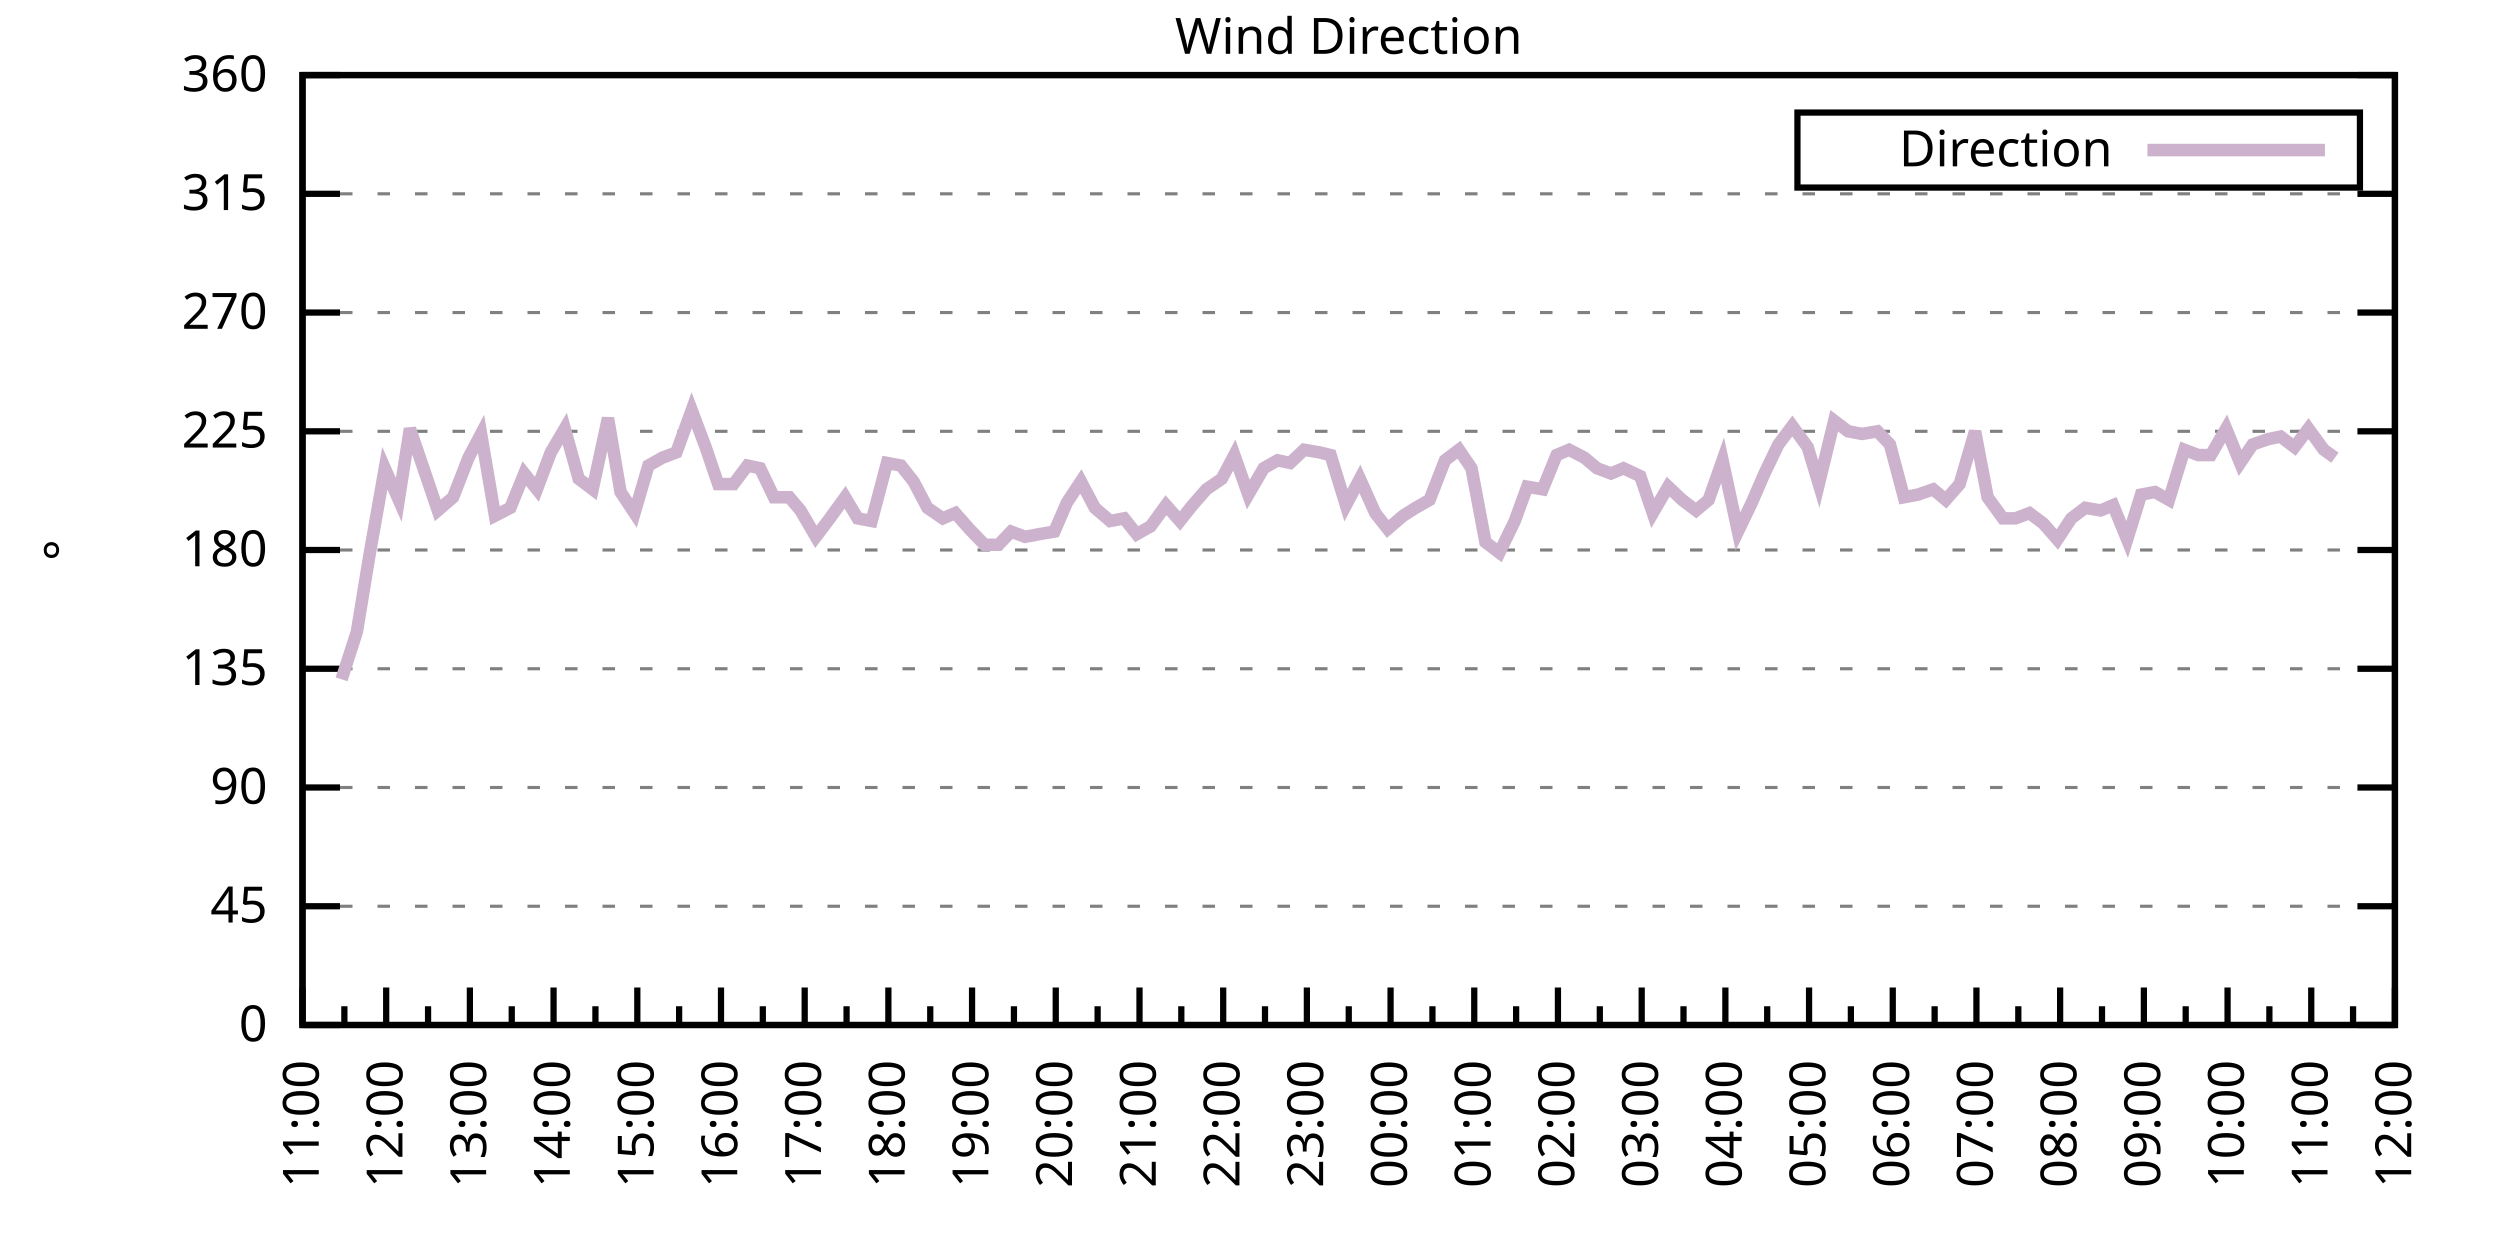
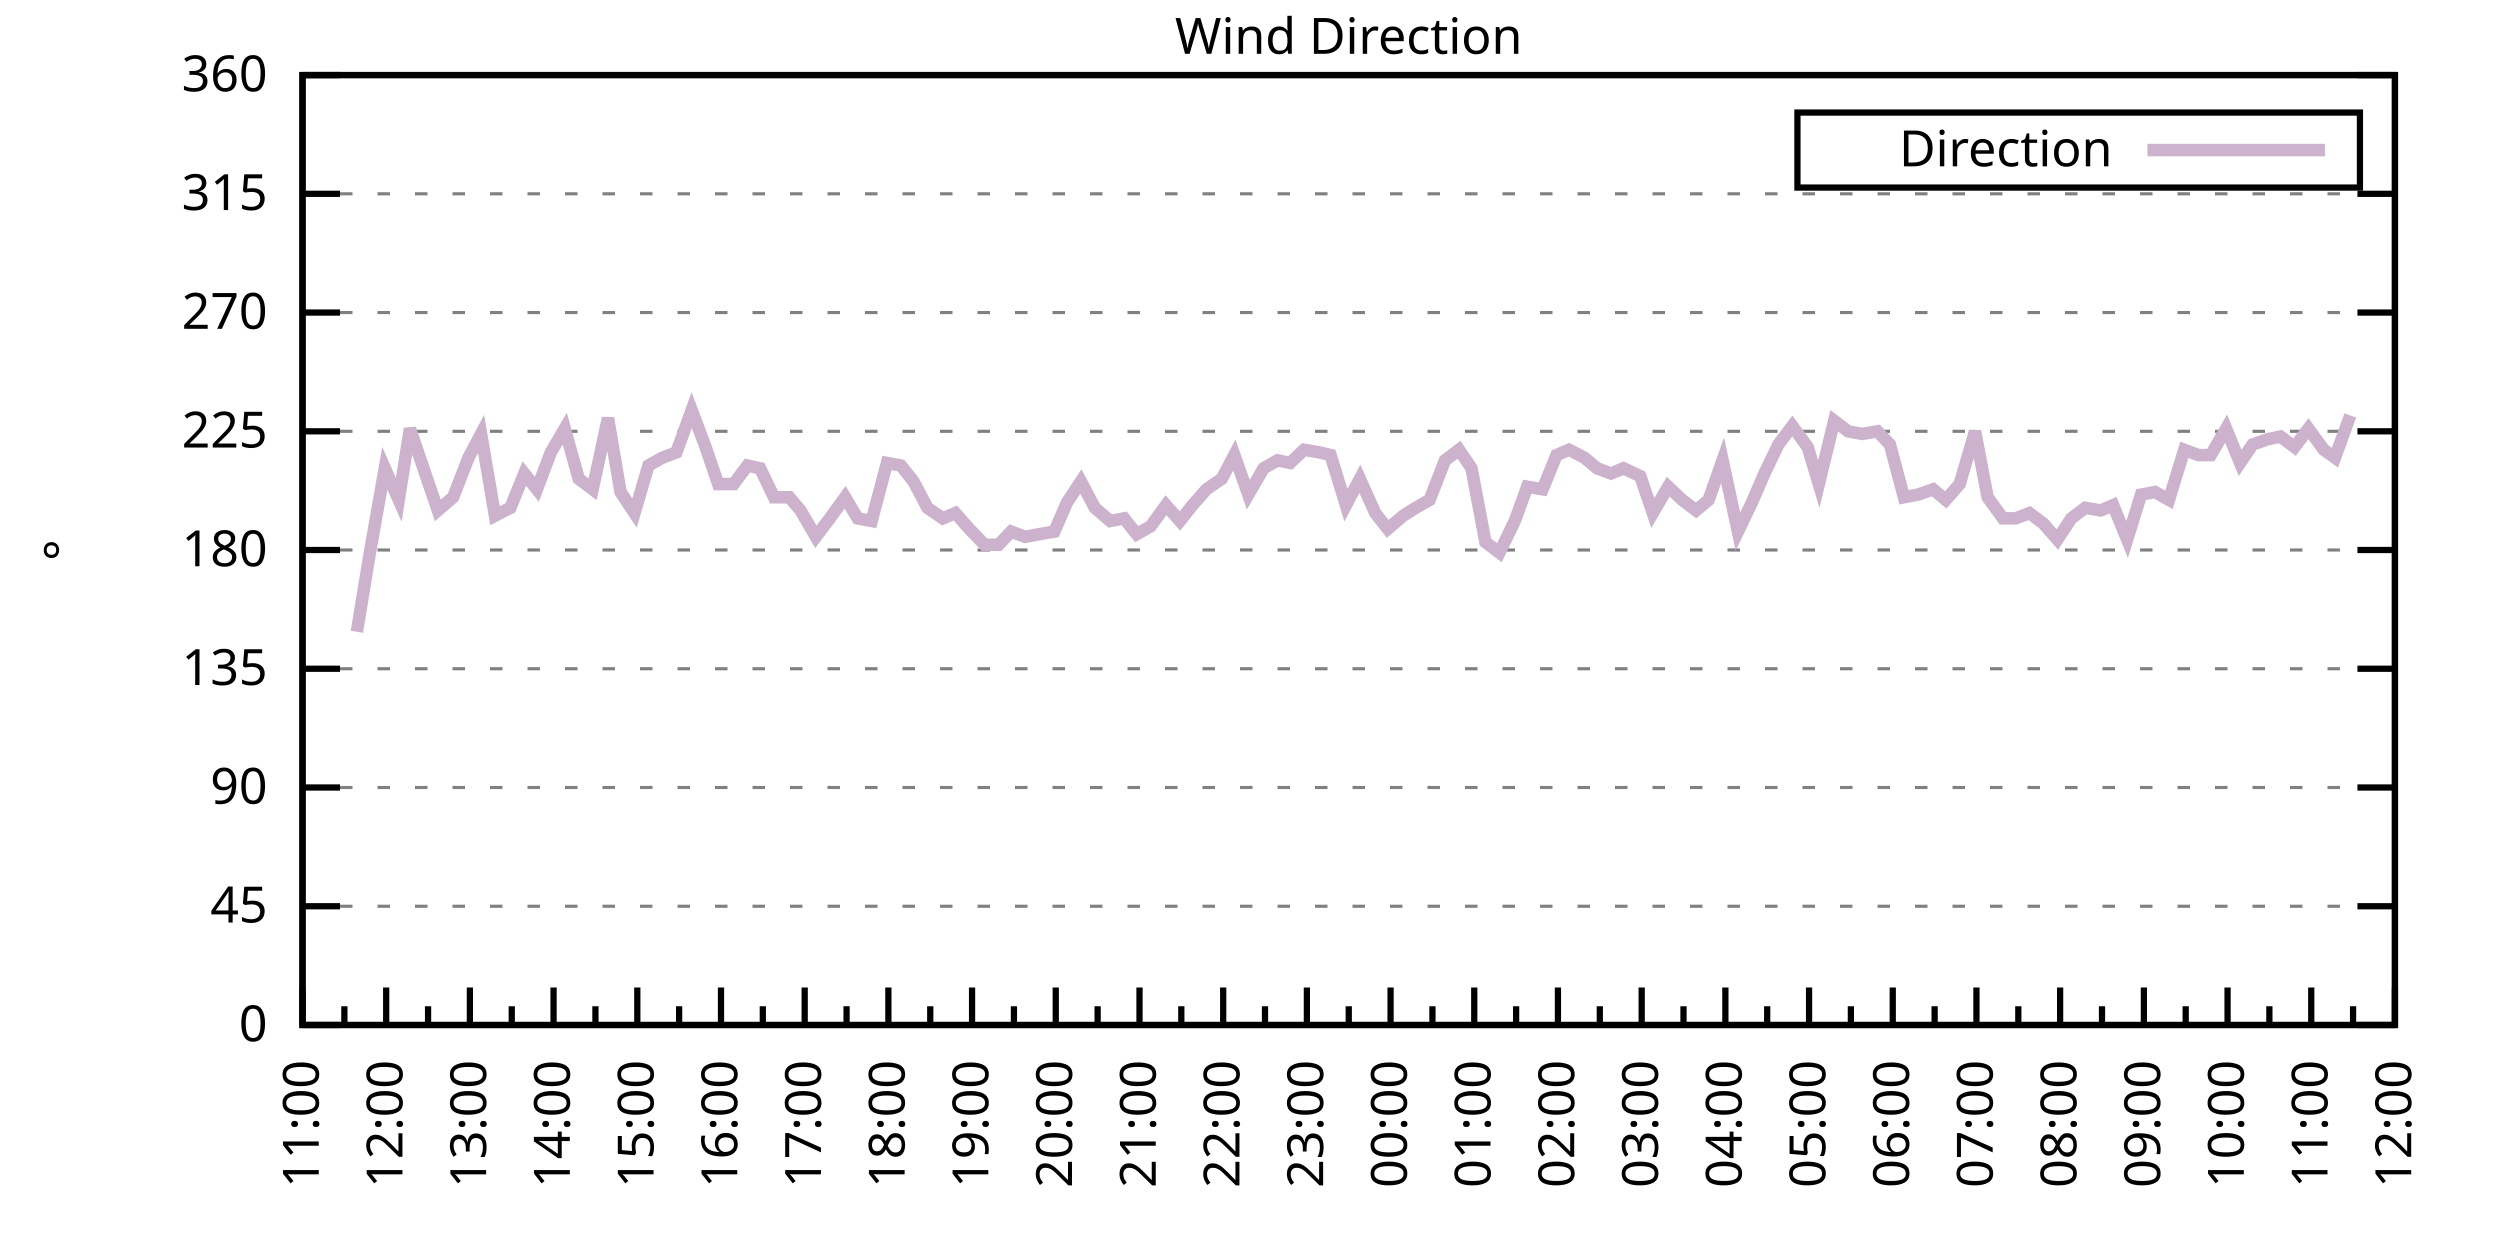
<svg xmlns="http://www.w3.org/2000/svg" xmlns:xlink="http://www.w3.org/1999/xlink" width="400" height="200" viewBox="0 0 400 200">
  <g id="gnuplot_canvas">
    <rect x="0" y="0" width="400" height="200" fill="none" />
    <defs>
      <circle id="gpDot" r="0.5" stroke-width="0.5" stroke="currentColor" />
      <path id="gpPt0" stroke-width="0.333" stroke="currentColor" d="M-1,0 h2 M0,-1 v2" />
      <path id="gpPt1" stroke-width="0.333" stroke="currentColor" d="M-1,-1 L1,1 M1,-1 L-1,1" />
      <path id="gpPt2" stroke-width="0.333" stroke="currentColor" d="M-1,0 L1,0 M0,-1 L0,1 M-1,-1 L1,1 M-1,1 L1,-1" />
      <rect id="gpPt3" stroke-width="0.333" stroke="currentColor" x="-1" y="-1" width="2" height="2" />
      <rect id="gpPt4" stroke-width="0.333" stroke="currentColor" fill="currentColor" x="-1" y="-1" width="2" height="2" />
      <circle id="gpPt5" stroke-width="0.333" stroke="currentColor" cx="0" cy="0" r="1" />
      <use xlink:href="#gpPt5" id="gpPt6" fill="currentColor" stroke="none" />
      <path id="gpPt7" stroke-width="0.333" stroke="currentColor" d="M0,-1.33 L-1.33,0.67 L1.33,0.67 z" />
      <use xlink:href="#gpPt7" id="gpPt8" fill="currentColor" stroke="none" />
      <use xlink:href="#gpPt7" id="gpPt9" stroke="currentColor" transform="rotate(180)" />
      <use xlink:href="#gpPt9" id="gpPt10" fill="currentColor" stroke="none" />
      <use xlink:href="#gpPt3" id="gpPt11" stroke="currentColor" transform="rotate(45)" />
      <use xlink:href="#gpPt11" id="gpPt12" fill="currentColor" stroke="none" />
      <path id="gpPt13" stroke-width="0.333" stroke="currentColor" d="M0,1.330 L1.265,0.411 L0.782,-1.067 L-0.782,-1.076 L-1.265,0.411 z" />
      <use xlink:href="#gpPt13" id="gpPt14" fill="currentColor" stroke="none" />
      <filter id="textbox" filterUnits="objectBoundingBox" x="0" y="0" height="1" width="1">
        <feFlood flood-color="white" flood-opacity="1" result="bgnd" />
        <feComposite in="SourceGraphic" in2="bgnd" operator="atop" />
      </filter>
      <filter id="greybox" filterUnits="objectBoundingBox" x="0" y="0" height="1" width="1">
        <feFlood flood-color="lightgrey" flood-opacity="1" result="grey" />
        <feComposite in="SourceGraphic" in2="grey" operator="atop" />
      </filter>
    </defs>
    <g fill="none" color="white" stroke="currentColor" stroke-width="1.00" stroke-linecap="butt" stroke-linejoin="miter">
</g>
    <g fill="none" color="black" stroke="currentColor" stroke-width="1.00" stroke-linecap="butt" stroke-linejoin="miter">
      <g stroke="none" shape-rendering="crispEdges">
        <polygon fill="rgb(255, 255, 255)" points="48.40,164.00 383.18,164.00 383.18,12.02 48.40,12.02 " />
      </g>
    </g>
    <g fill="none" color="black" stroke="currentColor" stroke-width="1.00" stroke-linecap="butt" stroke-linejoin="miter">
</g>
    <g fill="none" color="black" stroke="black" stroke-width="0.50" stroke-linecap="butt" stroke-linejoin="miter">
</g>
    <g fill="none" color="gray" stroke="currentColor" stroke-width="0.50" stroke-linecap="butt" stroke-linejoin="miter">
      <path stroke="gray" stroke-dasharray="2,4" class="gridline" d="M48.40,164.00 L383.19,164.00  " />
    </g>
    <g fill="none" color="gray" stroke="gray" stroke-width="1.00" stroke-linecap="butt" stroke-linejoin="miter">
</g>
    <g fill="none" color="black" stroke="currentColor" stroke-width="1.00" stroke-linecap="butt" stroke-linejoin="miter">
      <path stroke="black" d="M48.40,164.00 L54.40,164.00 M383.19,164.00 L377.19,164.00  " />
      <g transform="translate(42.80,166.60)" stroke="none" fill="black" font-family="Sans" font-size="8.00" text-anchor="end">
        <text>
          <tspan font-family="Sans"> 0</tspan>
        </text>
      </g>
    </g>
    <g fill="none" color="black" stroke="currentColor" stroke-width="1.00" stroke-linecap="butt" stroke-linejoin="miter">
</g>
    <g fill="none" color="black" stroke="black" stroke-width="0.50" stroke-linecap="butt" stroke-linejoin="miter">
</g>
    <g fill="none" color="gray" stroke="currentColor" stroke-width="0.50" stroke-linecap="butt" stroke-linejoin="miter">
      <path stroke="gray" stroke-dasharray="2,4" class="gridline" d="M48.40,145.00 L383.19,145.00  " />
    </g>
    <g fill="none" color="gray" stroke="gray" stroke-width="1.00" stroke-linecap="butt" stroke-linejoin="miter">
</g>
    <g fill="none" color="black" stroke="currentColor" stroke-width="1.00" stroke-linecap="butt" stroke-linejoin="miter">
      <path stroke="black" d="M48.40,145.00 L54.40,145.00 M383.19,145.00 L377.19,145.00  " />
      <g transform="translate(42.80,147.60)" stroke="none" fill="black" font-family="Sans" font-size="8.00" text-anchor="end">
        <text>
          <tspan font-family="Sans"> 45</tspan>
        </text>
      </g>
    </g>
    <g fill="none" color="black" stroke="currentColor" stroke-width="1.00" stroke-linecap="butt" stroke-linejoin="miter">
</g>
    <g fill="none" color="black" stroke="black" stroke-width="0.50" stroke-linecap="butt" stroke-linejoin="miter">
</g>
    <g fill="none" color="gray" stroke="currentColor" stroke-width="0.50" stroke-linecap="butt" stroke-linejoin="miter">
      <path stroke="gray" stroke-dasharray="2,4" class="gridline" d="M48.40,126.00 L383.19,126.00  " />
    </g>
    <g fill="none" color="gray" stroke="gray" stroke-width="1.00" stroke-linecap="butt" stroke-linejoin="miter">
</g>
    <g fill="none" color="black" stroke="currentColor" stroke-width="1.00" stroke-linecap="butt" stroke-linejoin="miter">
      <path stroke="black" d="M48.40,126.00 L54.40,126.00 M383.19,126.00 L377.19,126.00  " />
      <g transform="translate(42.80,128.60)" stroke="none" fill="black" font-family="Sans" font-size="8.00" text-anchor="end">
        <text>
          <tspan font-family="Sans"> 90</tspan>
        </text>
      </g>
    </g>
    <g fill="none" color="black" stroke="currentColor" stroke-width="1.00" stroke-linecap="butt" stroke-linejoin="miter">
</g>
    <g fill="none" color="black" stroke="black" stroke-width="0.50" stroke-linecap="butt" stroke-linejoin="miter">
</g>
    <g fill="none" color="gray" stroke="currentColor" stroke-width="0.50" stroke-linecap="butt" stroke-linejoin="miter">
      <path stroke="gray" stroke-dasharray="2,4" class="gridline" d="M48.40,107.00 L383.19,107.00  " />
    </g>
    <g fill="none" color="gray" stroke="gray" stroke-width="1.00" stroke-linecap="butt" stroke-linejoin="miter">
</g>
    <g fill="none" color="black" stroke="currentColor" stroke-width="1.00" stroke-linecap="butt" stroke-linejoin="miter">
      <path stroke="black" d="M48.40,107.00 L54.40,107.00 M383.19,107.00 L377.19,107.00  " />
      <g transform="translate(42.80,109.60)" stroke="none" fill="black" font-family="Sans" font-size="8.00" text-anchor="end">
        <text>
          <tspan font-family="Sans"> 135</tspan>
        </text>
      </g>
    </g>
    <g fill="none" color="black" stroke="currentColor" stroke-width="1.00" stroke-linecap="butt" stroke-linejoin="miter">
</g>
    <g fill="none" color="black" stroke="black" stroke-width="0.50" stroke-linecap="butt" stroke-linejoin="miter">
</g>
    <g fill="none" color="gray" stroke="currentColor" stroke-width="0.50" stroke-linecap="butt" stroke-linejoin="miter">
      <path stroke="gray" stroke-dasharray="2,4" class="gridline" d="M48.40,88.00 L383.19,88.00  " />
    </g>
    <g fill="none" color="gray" stroke="gray" stroke-width="1.00" stroke-linecap="butt" stroke-linejoin="miter">
</g>
    <g fill="none" color="black" stroke="currentColor" stroke-width="1.00" stroke-linecap="butt" stroke-linejoin="miter">
      <path stroke="black" d="M48.40,88.00 L54.40,88.00 M383.19,88.00 L377.19,88.00  " />
      <g transform="translate(42.80,90.60)" stroke="none" fill="black" font-family="Sans" font-size="8.00" text-anchor="end">
        <text>
          <tspan font-family="Sans"> 180</tspan>
        </text>
      </g>
    </g>
    <g fill="none" color="black" stroke="currentColor" stroke-width="1.00" stroke-linecap="butt" stroke-linejoin="miter">
</g>
    <g fill="none" color="black" stroke="black" stroke-width="0.50" stroke-linecap="butt" stroke-linejoin="miter">
</g>
    <g fill="none" color="gray" stroke="currentColor" stroke-width="0.50" stroke-linecap="butt" stroke-linejoin="miter">
      <path stroke="gray" stroke-dasharray="2,4" class="gridline" d="M48.40,69.01 L383.19,69.01  " />
    </g>
    <g fill="none" color="gray" stroke="gray" stroke-width="1.00" stroke-linecap="butt" stroke-linejoin="miter">
</g>
    <g fill="none" color="black" stroke="currentColor" stroke-width="1.00" stroke-linecap="butt" stroke-linejoin="miter">
      <path stroke="black" d="M48.40,69.01 L54.40,69.01 M383.19,69.01 L377.19,69.01  " />
      <g transform="translate(42.80,71.61)" stroke="none" fill="black" font-family="Sans" font-size="8.00" text-anchor="end">
        <text>
          <tspan font-family="Sans"> 225</tspan>
        </text>
      </g>
    </g>
    <g fill="none" color="black" stroke="currentColor" stroke-width="1.00" stroke-linecap="butt" stroke-linejoin="miter">
</g>
    <g fill="none" color="black" stroke="black" stroke-width="0.50" stroke-linecap="butt" stroke-linejoin="miter">
</g>
    <g fill="none" color="gray" stroke="currentColor" stroke-width="0.50" stroke-linecap="butt" stroke-linejoin="miter">
      <path stroke="gray" stroke-dasharray="2,4" class="gridline" d="M48.40,50.01 L383.19,50.01  " />
    </g>
    <g fill="none" color="gray" stroke="gray" stroke-width="1.00" stroke-linecap="butt" stroke-linejoin="miter">
</g>
    <g fill="none" color="black" stroke="currentColor" stroke-width="1.00" stroke-linecap="butt" stroke-linejoin="miter">
      <path stroke="black" d="M48.40,50.01 L54.40,50.01 M383.19,50.01 L377.19,50.01  " />
      <g transform="translate(42.80,52.61)" stroke="none" fill="black" font-family="Sans" font-size="8.00" text-anchor="end">
        <text>
          <tspan font-family="Sans"> 270</tspan>
        </text>
      </g>
    </g>
    <g fill="none" color="black" stroke="currentColor" stroke-width="1.00" stroke-linecap="butt" stroke-linejoin="miter">
</g>
    <g fill="none" color="black" stroke="black" stroke-width="0.50" stroke-linecap="butt" stroke-linejoin="miter">
</g>
    <g fill="none" color="gray" stroke="currentColor" stroke-width="0.50" stroke-linecap="butt" stroke-linejoin="miter">
      <path stroke="gray" stroke-dasharray="2,4" class="gridline" d="M48.40,31.01 L383.19,31.01  " />
    </g>
    <g fill="none" color="gray" stroke="gray" stroke-width="1.00" stroke-linecap="butt" stroke-linejoin="miter">
</g>
    <g fill="none" color="black" stroke="currentColor" stroke-width="1.00" stroke-linecap="butt" stroke-linejoin="miter">
      <path stroke="black" d="M48.40,31.01 L54.40,31.01 M383.19,31.01 L377.19,31.01  " />
      <g transform="translate(42.80,33.61)" stroke="none" fill="black" font-family="Sans" font-size="8.00" text-anchor="end">
        <text>
          <tspan font-family="Sans"> 315</tspan>
        </text>
      </g>
    </g>
    <g fill="none" color="black" stroke="currentColor" stroke-width="1.00" stroke-linecap="butt" stroke-linejoin="miter">
</g>
    <g fill="none" color="black" stroke="black" stroke-width="0.50" stroke-linecap="butt" stroke-linejoin="miter">
</g>
    <g fill="none" color="gray" stroke="currentColor" stroke-width="0.50" stroke-linecap="butt" stroke-linejoin="miter">
      <path stroke="gray" stroke-dasharray="2,4" class="gridline" d="M48.40,12.01 L383.19,12.01  " />
    </g>
    <g fill="none" color="gray" stroke="gray" stroke-width="1.00" stroke-linecap="butt" stroke-linejoin="miter">
</g>
    <g fill="none" color="black" stroke="currentColor" stroke-width="1.00" stroke-linecap="butt" stroke-linejoin="miter">
      <path stroke="black" d="M48.40,12.01 L54.40,12.01 M383.19,12.01 L377.19,12.01  " />
      <g transform="translate(42.80,14.61)" stroke="none" fill="black" font-family="Sans" font-size="8.00" text-anchor="end">
        <text>
          <tspan font-family="Sans"> 360</tspan>
        </text>
      </g>
    </g>
    <g fill="none" color="black" stroke="currentColor" stroke-width="1.00" stroke-linecap="butt" stroke-linejoin="miter">
      <path stroke="black" d="M48.40,164.00 L48.40,158.00  " />
      <g transform="translate(51.00,169.60) rotate(270)" stroke="none" fill="black" font-family="Sans" font-size="8.00" text-anchor="end">
        <text>
          <tspan font-family="Sans">11:00</tspan>
        </text>
      </g>
    </g>
    <g fill="none" color="black" stroke="currentColor" stroke-width="1.00" stroke-linecap="butt" stroke-linejoin="miter">
      <path stroke="black" d="M55.10,164.00 L55.10,161.00 M61.79,164.00 L61.79,158.00  " />
      <g transform="translate(64.39,169.60) rotate(270)" stroke="none" fill="black" font-family="Sans" font-size="8.00" text-anchor="end">
        <text>
          <tspan font-family="Sans">12:00</tspan>
        </text>
      </g>
    </g>
    <g fill="none" color="black" stroke="currentColor" stroke-width="1.00" stroke-linecap="butt" stroke-linejoin="miter">
      <path stroke="black" d="M68.49,164.00 L68.49,161.00 M75.18,164.00 L75.18,158.00  " />
      <g transform="translate(77.78,169.60) rotate(270)" stroke="none" fill="black" font-family="Sans" font-size="8.00" text-anchor="end">
        <text>
          <tspan font-family="Sans">13:00</tspan>
        </text>
      </g>
    </g>
    <g fill="none" color="black" stroke="currentColor" stroke-width="1.00" stroke-linecap="butt" stroke-linejoin="miter">
      <path stroke="black" d="M81.88,164.00 L81.88,161.00 M88.57,164.00 L88.57,158.00  " />
      <g transform="translate(91.17,169.60) rotate(270)" stroke="none" fill="black" font-family="Sans" font-size="8.00" text-anchor="end">
        <text>
          <tspan font-family="Sans">14:00</tspan>
        </text>
      </g>
    </g>
    <g fill="none" color="black" stroke="currentColor" stroke-width="1.00" stroke-linecap="butt" stroke-linejoin="miter">
      <path stroke="black" d="M95.27,164.00 L95.27,161.00 M101.97,164.00 L101.97,158.00  " />
      <g transform="translate(104.57,169.60) rotate(270)" stroke="none" fill="black" font-family="Sans" font-size="8.00" text-anchor="end">
        <text>
          <tspan font-family="Sans">15:00</tspan>
        </text>
      </g>
    </g>
    <g fill="none" color="black" stroke="currentColor" stroke-width="1.00" stroke-linecap="butt" stroke-linejoin="miter">
      <path stroke="black" d="M108.66,164.00 L108.66,161.00 M115.36,164.00 L115.36,158.00  " />
      <g transform="translate(117.96,169.60) rotate(270)" stroke="none" fill="black" font-family="Sans" font-size="8.00" text-anchor="end">
        <text>
          <tspan font-family="Sans">16:00</tspan>
        </text>
      </g>
    </g>
    <g fill="none" color="black" stroke="currentColor" stroke-width="1.00" stroke-linecap="butt" stroke-linejoin="miter">
      <path stroke="black" d="M122.05,164.00 L122.05,161.00 M128.75,164.00 L128.75,158.00  " />
      <g transform="translate(131.35,169.60) rotate(270)" stroke="none" fill="black" font-family="Sans" font-size="8.00" text-anchor="end">
        <text>
          <tspan font-family="Sans">17:00</tspan>
        </text>
      </g>
    </g>
    <g fill="none" color="black" stroke="currentColor" stroke-width="1.00" stroke-linecap="butt" stroke-linejoin="miter">
      <path stroke="black" d="M135.45,164.00 L135.45,161.00 M142.14,164.00 L142.14,158.00  " />
      <g transform="translate(144.74,169.60) rotate(270)" stroke="none" fill="black" font-family="Sans" font-size="8.00" text-anchor="end">
        <text>
          <tspan font-family="Sans">18:00</tspan>
        </text>
      </g>
    </g>
    <g fill="none" color="black" stroke="currentColor" stroke-width="1.00" stroke-linecap="butt" stroke-linejoin="miter">
      <path stroke="black" d="M148.84,164.00 L148.84,161.00 M155.53,164.00 L155.53,158.00  " />
      <g transform="translate(158.13,169.60) rotate(270)" stroke="none" fill="black" font-family="Sans" font-size="8.00" text-anchor="end">
        <text>
          <tspan font-family="Sans">19:00</tspan>
        </text>
      </g>
    </g>
    <g fill="none" color="black" stroke="currentColor" stroke-width="1.00" stroke-linecap="butt" stroke-linejoin="miter">
      <path stroke="black" d="M162.23,164.00 L162.23,161.00 M168.92,164.00 L168.92,158.00  " />
      <g transform="translate(171.52,169.60) rotate(270)" stroke="none" fill="black" font-family="Sans" font-size="8.00" text-anchor="end">
        <text>
          <tspan font-family="Sans">20:00</tspan>
        </text>
      </g>
    </g>
    <g fill="none" color="black" stroke="currentColor" stroke-width="1.00" stroke-linecap="butt" stroke-linejoin="miter">
      <path stroke="black" d="M175.62,164.00 L175.62,161.00 M182.32,164.00 L182.32,158.00  " />
      <g transform="translate(184.92,169.60) rotate(270)" stroke="none" fill="black" font-family="Sans" font-size="8.00" text-anchor="end">
        <text>
          <tspan font-family="Sans">21:00</tspan>
        </text>
      </g>
    </g>
    <g fill="none" color="black" stroke="currentColor" stroke-width="1.00" stroke-linecap="butt" stroke-linejoin="miter">
      <path stroke="black" d="M189.01,164.00 L189.01,161.00 M195.71,164.00 L195.71,158.00  " />
      <g transform="translate(198.31,169.60) rotate(270)" stroke="none" fill="black" font-family="Sans" font-size="8.00" text-anchor="end">
        <text>
          <tspan font-family="Sans">22:00</tspan>
        </text>
      </g>
    </g>
    <g fill="none" color="black" stroke="currentColor" stroke-width="1.00" stroke-linecap="butt" stroke-linejoin="miter">
      <path stroke="black" d="M202.40,164.00 L202.40,161.00 M209.10,164.00 L209.10,158.00  " />
      <g transform="translate(211.70,169.60) rotate(270)" stroke="none" fill="black" font-family="Sans" font-size="8.00" text-anchor="end">
        <text>
          <tspan font-family="Sans">23:00</tspan>
        </text>
      </g>
    </g>
    <g fill="none" color="black" stroke="currentColor" stroke-width="1.00" stroke-linecap="butt" stroke-linejoin="miter">
      <path stroke="black" d="M215.80,164.00 L215.80,161.00 M222.49,164.00 L222.49,158.00  " />
      <g transform="translate(225.09,169.60) rotate(270)" stroke="none" fill="black" font-family="Sans" font-size="8.00" text-anchor="end">
        <text>
          <tspan font-family="Sans">00:00</tspan>
        </text>
      </g>
    </g>
    <g fill="none" color="black" stroke="currentColor" stroke-width="1.00" stroke-linecap="butt" stroke-linejoin="miter">
      <path stroke="black" d="M229.19,164.00 L229.19,161.00 M235.88,164.00 L235.88,158.00  " />
      <g transform="translate(238.48,169.60) rotate(270)" stroke="none" fill="black" font-family="Sans" font-size="8.00" text-anchor="end">
        <text>
          <tspan font-family="Sans">01:00</tspan>
        </text>
      </g>
    </g>
    <g fill="none" color="black" stroke="currentColor" stroke-width="1.00" stroke-linecap="butt" stroke-linejoin="miter">
      <path stroke="black" d="M242.58,164.00 L242.58,161.00 M249.27,164.00 L249.27,158.00  " />
      <g transform="translate(251.87,169.60) rotate(270)" stroke="none" fill="black" font-family="Sans" font-size="8.00" text-anchor="end">
        <text>
          <tspan font-family="Sans">02:00</tspan>
        </text>
      </g>
    </g>
    <g fill="none" color="black" stroke="currentColor" stroke-width="1.00" stroke-linecap="butt" stroke-linejoin="miter">
      <path stroke="black" d="M255.97,164.00 L255.97,161.00 M262.67,164.00 L262.67,158.00  " />
      <g transform="translate(265.27,169.60) rotate(270)" stroke="none" fill="black" font-family="Sans" font-size="8.00" text-anchor="end">
        <text>
          <tspan font-family="Sans">03:00</tspan>
        </text>
      </g>
    </g>
    <g fill="none" color="black" stroke="currentColor" stroke-width="1.00" stroke-linecap="butt" stroke-linejoin="miter">
      <path stroke="black" d="M269.36,164.00 L269.36,161.00 M276.06,164.00 L276.06,158.00  " />
      <g transform="translate(278.66,169.60) rotate(270)" stroke="none" fill="black" font-family="Sans" font-size="8.00" text-anchor="end">
        <text>
          <tspan font-family="Sans">04:00</tspan>
        </text>
      </g>
    </g>
    <g fill="none" color="black" stroke="currentColor" stroke-width="1.00" stroke-linecap="butt" stroke-linejoin="miter">
      <path stroke="black" d="M282.75,164.00 L282.75,161.00 M289.45,164.00 L289.45,158.00  " />
      <g transform="translate(292.05,169.60) rotate(270)" stroke="none" fill="black" font-family="Sans" font-size="8.00" text-anchor="end">
        <text>
          <tspan font-family="Sans">05:00</tspan>
        </text>
      </g>
    </g>
    <g fill="none" color="black" stroke="currentColor" stroke-width="1.00" stroke-linecap="butt" stroke-linejoin="miter">
      <path stroke="black" d="M296.14,164.00 L296.14,161.00 M302.84,164.00 L302.84,158.00  " />
      <g transform="translate(305.44,169.60) rotate(270)" stroke="none" fill="black" font-family="Sans" font-size="8.00" text-anchor="end">
        <text>
          <tspan font-family="Sans">06:00</tspan>
        </text>
      </g>
    </g>
    <g fill="none" color="black" stroke="currentColor" stroke-width="1.00" stroke-linecap="butt" stroke-linejoin="miter">
      <path stroke="black" d="M309.54,164.00 L309.54,161.00 M316.23,164.00 L316.23,158.00  " />
      <g transform="translate(318.83,169.60) rotate(270)" stroke="none" fill="black" font-family="Sans" font-size="8.00" text-anchor="end">
        <text>
          <tspan font-family="Sans">07:00</tspan>
        </text>
      </g>
    </g>
    <g fill="none" color="black" stroke="currentColor" stroke-width="1.00" stroke-linecap="butt" stroke-linejoin="miter">
      <path stroke="black" d="M322.93,164.00 L322.93,161.00 M329.62,164.00 L329.62,158.00  " />
      <g transform="translate(332.22,169.60) rotate(270)" stroke="none" fill="black" font-family="Sans" font-size="8.00" text-anchor="end">
        <text>
          <tspan font-family="Sans">08:00</tspan>
        </text>
      </g>
    </g>
    <g fill="none" color="black" stroke="currentColor" stroke-width="1.00" stroke-linecap="butt" stroke-linejoin="miter">
      <path stroke="black" d="M336.32,164.00 L336.32,161.00 M343.02,164.00 L343.02,158.00  " />
      <g transform="translate(345.62,169.60) rotate(270)" stroke="none" fill="black" font-family="Sans" font-size="8.00" text-anchor="end">
        <text>
          <tspan font-family="Sans">09:00</tspan>
        </text>
      </g>
    </g>
    <g fill="none" color="black" stroke="currentColor" stroke-width="1.00" stroke-linecap="butt" stroke-linejoin="miter">
      <path stroke="black" d="M349.71,164.00 L349.71,161.00 M356.41,164.00 L356.41,158.00  " />
      <g transform="translate(359.01,169.60) rotate(270)" stroke="none" fill="black" font-family="Sans" font-size="8.00" text-anchor="end">
        <text>
          <tspan font-family="Sans">10:00</tspan>
        </text>
      </g>
    </g>
    <g fill="none" color="black" stroke="currentColor" stroke-width="1.00" stroke-linecap="butt" stroke-linejoin="miter">
      <path stroke="black" d="M363.10,164.00 L363.10,161.00 M369.80,164.00 L369.80,158.00  " />
      <g transform="translate(372.40,169.60) rotate(270)" stroke="none" fill="black" font-family="Sans" font-size="8.00" text-anchor="end">
        <text>
          <tspan font-family="Sans">11:00</tspan>
        </text>
      </g>
    </g>
    <g fill="none" color="black" stroke="currentColor" stroke-width="1.00" stroke-linecap="butt" stroke-linejoin="miter">
      <path stroke="black" d="M376.49,164.00 L376.49,161.00 M383.19,164.00 L383.19,158.00  " />
      <g transform="translate(385.79,169.60) rotate(270)" stroke="none" fill="black" font-family="Sans" font-size="8.00" text-anchor="end">
        <text>
          <tspan font-family="Sans">12:00</tspan>
        </text>
      </g>
    </g>
    <g fill="none" color="black" stroke="currentColor" stroke-width="1.00" stroke-linecap="butt" stroke-linejoin="miter">
</g>
    <g fill="none" color="black" stroke="currentColor" stroke-width="1.00" stroke-linecap="butt" stroke-linejoin="miter">
      <path stroke="black" d="M48.40,12.01 L48.40,164.00 L383.19,164.00 L383.19,12.01 L48.40,12.01 Z  " />
    </g>
    <g fill="none" color="black" stroke="currentColor" stroke-width="1.00" stroke-linecap="butt" stroke-linejoin="miter">
      <g transform="translate(12.80,88.01) rotate(270)" stroke="none" fill="black" font-family="Sans" font-size="8.00" text-anchor="middle">
        <text>
          <tspan font-family="Sans">°</tspan>
        </text>
      </g>
    </g>
    <g fill="none" color="black" stroke="currentColor" stroke-width="1.00" stroke-linecap="butt" stroke-linejoin="miter">
</g>
    <g fill="none" color="black" stroke="currentColor" stroke-width="1.00" stroke-linecap="butt" stroke-linejoin="miter">
      <path stroke="black" d="M287.59,30.01 L287.59,18.01 L377.59,18.01 L377.59,30.01 L287.59,30.01 Z  " />
    </g>
    <g id="Wind_direction_plot_1">
      <g fill="none" color="white" stroke="black" stroke-width="2.00" stroke-linecap="butt" stroke-linejoin="miter">
</g>
      <g fill="none" color="black" stroke="currentColor" stroke-width="2.00" stroke-linecap="butt" stroke-linejoin="miter">
        <g transform="translate(337.99,26.61)" stroke="none" fill="black" font-family="Sans" font-size="8.00" text-anchor="end">
          <text>
            <tspan font-family="Sans">Direction</tspan>
          </text>
        </g>
      </g>
      <g fill="none" color="black" stroke="currentColor" stroke-width="2.00" stroke-linecap="butt" stroke-linejoin="miter">
-         <path stroke="rgb(204, 178, 204)" d="M343.59,24.01 L371.99,24.01 M54.65,108.69 L57.10,101.09 L59.11,88.85 L61.57,74.92 L63.80,79.98 L65.59,68.58   L68.04,75.76 L70.05,81.67 L72.50,79.56 L74.96,73.23 L76.97,69.43 L79.20,82.52 L81.66,81.25 L83.89,75.76   L85.90,78.29 L88.13,72.38 L90.36,68.58 L92.59,76.61 L94.82,78.29 L97.28,66.90 L99.29,78.72 L101.52,82.09   L103.75,74.49 L105.98,73.23 L108.22,72.38 L110.67,65.63 L112.90,71.54 L114.91,77.45 L117.37,77.45 L119.60,74.49   L121.61,74.92 L123.84,79.56 L126.29,79.56 L128.08,81.67 L130.54,85.89 L132.77,82.94 L135.22,79.56 L137.23,82.94   L139.46,83.36 L141.92,74.07 L144.15,74.49 L146.16,77.03 L148.39,81.25 L150.85,82.94 L152.85,82.09 L155.09,84.63   L157.54,87.16 L159.77,87.16 L161.78,85.05 L164.01,85.89 L166.25,85.47 L168.70,85.05 L170.71,80.41 L172.94,77.03   L175.17,81.25 L177.63,83.36 L179.86,82.94 L181.87,85.47 L184.10,84.21 L186.56,80.83 L188.79,83.36 L190.80,80.83   L193.03,78.29 L195.48,76.61 L197.49,72.81 L199.73,79.14 L202.18,74.92 L204.41,73.65 L206.42,74.07 L208.65,71.96   L211.11,72.38 L212.89,72.81 L215.35,80.83 L217.58,76.61 L220.04,82.09 L222.04,84.63 L224.50,82.52 L226.51,81.25   L228.74,79.98 L231.20,73.65 L233.43,71.96 L235.44,74.92 L237.67,86.74 L239.90,88.43 L242.36,83.36 L244.36,77.87   L246.82,78.29 L249.05,72.81 L251.06,71.96 L253.51,73.23 L255.52,74.92 L257.76,75.76 L259.76,74.92 L262.44,76.18   L264.45,82.09 L266.91,77.87 L269.14,79.98 L271.37,81.67 L273.38,79.98 L275.61,73.65 L278.07,85.05 L280.30,80.41   L282.31,75.76 L284.54,71.12 L286.77,68.16 L289.23,71.54 L291.01,77.45 L293.47,67.32 L295.70,69.01 L297.93,69.43   L300.39,69.01 L302.39,71.12 L304.63,79.56 L306.86,79.14 L309.31,78.29 L311.32,79.98 L313.55,77.45 L316.01,69.01   L318.02,79.56 L320.47,82.94 L322.48,82.94 L324.71,82.09 L326.95,83.78 L329.18,86.32 L331.41,82.94 L333.64,81.25   L336.10,81.67 L338.10,80.83 L340.34,86.32 L342.57,79.14 L344.80,78.72 L347.03,79.98 L349.49,71.96 L351.72,72.81   L353.73,72.81 L356.18,68.58 L358.42,74.07 L360.42,71.12 L362.88,70.27 L364.89,69.85 L367.12,71.54 L369.35,68.58   L371.81,71.96 L373.59,73.23  " />
+         <path stroke="rgb(204, 178, 204)" d="M343.59,24.01 L371.99,24.01 M57.10,101.09 L59.11,88.85 L61.57,74.92 L63.80,79.98 L65.59,68.58 L68.04,75.76   L70.05,81.67 L72.50,79.56 L74.96,73.23 L76.97,69.43 L79.20,82.52 L81.66,81.25 L83.89,75.76 L85.90,78.29   L88.13,72.38 L90.36,68.58 L92.59,76.61 L94.82,78.29 L97.28,66.90 L99.29,78.72 L101.52,82.09 L103.75,74.49   L105.98,73.23 L108.22,72.38 L110.67,65.63 L112.90,71.54 L114.91,77.45 L117.37,77.45 L119.60,74.49 L121.61,74.92   L123.84,79.56 L126.29,79.56 L128.08,81.67 L130.54,85.89 L132.77,82.94 L135.22,79.56 L137.23,82.94 L139.46,83.36   L141.92,74.07 L144.15,74.49 L146.16,77.03 L148.39,81.25 L150.85,82.94 L152.85,82.09 L155.09,84.63 L157.54,87.16   L159.77,87.16 L161.78,85.05 L164.01,85.89 L166.25,85.47 L168.70,85.05 L170.71,80.41 L172.94,77.03 L175.17,81.25   L177.63,83.36 L179.86,82.94 L181.87,85.47 L184.10,84.21 L186.56,80.83 L188.79,83.36 L190.80,80.83 L193.03,78.29   L195.48,76.61 L197.49,72.81 L199.73,79.14 L202.18,74.92 L204.41,73.65 L206.42,74.07 L208.65,71.96 L211.11,72.38   L212.89,72.81 L215.35,80.83 L217.58,76.61 L220.04,82.09 L222.04,84.63 L224.50,82.52 L226.51,81.25 L228.74,79.98   L231.20,73.65 L233.43,71.96 L235.44,74.92 L237.67,86.74 L239.90,88.43 L242.36,83.36 L244.36,77.87 L246.82,78.29   L249.05,72.81 L251.06,71.96 L253.51,73.23 L255.52,74.92 L257.76,75.76 L259.76,74.92 L262.44,76.18 L264.45,82.09   L266.91,77.87 L269.14,79.98 L271.37,81.67 L273.38,79.98 L275.61,73.65 L278.07,85.05 L280.30,80.41 L282.31,75.76   L284.54,71.12 L286.77,68.16 L289.23,71.54 L291.01,77.45 L293.47,67.32 L295.70,69.01 L297.93,69.43 L300.39,69.01   L302.39,71.12 L304.63,79.56 L306.86,79.14 L309.31,78.29 L311.32,79.98 L313.55,77.45 L316.01,69.01 L318.02,79.56   L320.47,82.94 L322.48,82.94 L324.71,82.09 L326.95,83.78 L329.18,86.32 L331.41,82.94 L333.64,81.25 L336.10,81.67   L338.10,80.83 L340.34,86.32 L342.57,79.14 L344.80,78.72 L347.03,79.98 L349.49,71.96 L351.72,72.81 L353.73,72.81   L356.18,68.58 L358.42,74.07 L360.42,71.12 L362.88,70.27 L364.89,69.85 L367.12,71.54 L369.35,68.58 L371.81,71.96   L373.59,73.23 L376.05,66.47  " />
      </g>
    </g>
    <g fill="none" color="black" stroke="currentColor" stroke-width="2.00" stroke-linecap="butt" stroke-linejoin="miter">
</g>
    <g fill="none" color="black" stroke="black" stroke-width="1.00" stroke-linecap="butt" stroke-linejoin="miter">
</g>
    <g fill="none" color="black" stroke="currentColor" stroke-width="1.00" stroke-linecap="butt" stroke-linejoin="miter">
      <path stroke="black" d="M48.40,12.01 L48.40,164.00 L383.19,164.00 L383.19,12.01 L48.40,12.01 Z  " />
    </g>
    <g fill="none" color="black" stroke="currentColor" stroke-width="1.00" stroke-linecap="butt" stroke-linejoin="miter">
      <g transform="translate(215.79,8.61)" stroke="none" fill="black" font-family="Sans" font-size="8.00" text-anchor="middle">
        <text>
          <tspan font-family="Sans">Wind Direction</tspan>
        </text>
      </g>
    </g>
    <g fill="none" color="black" stroke="currentColor" stroke-width="1.00" stroke-linecap="butt" stroke-linejoin="miter">
</g>
  </g>
</svg>
